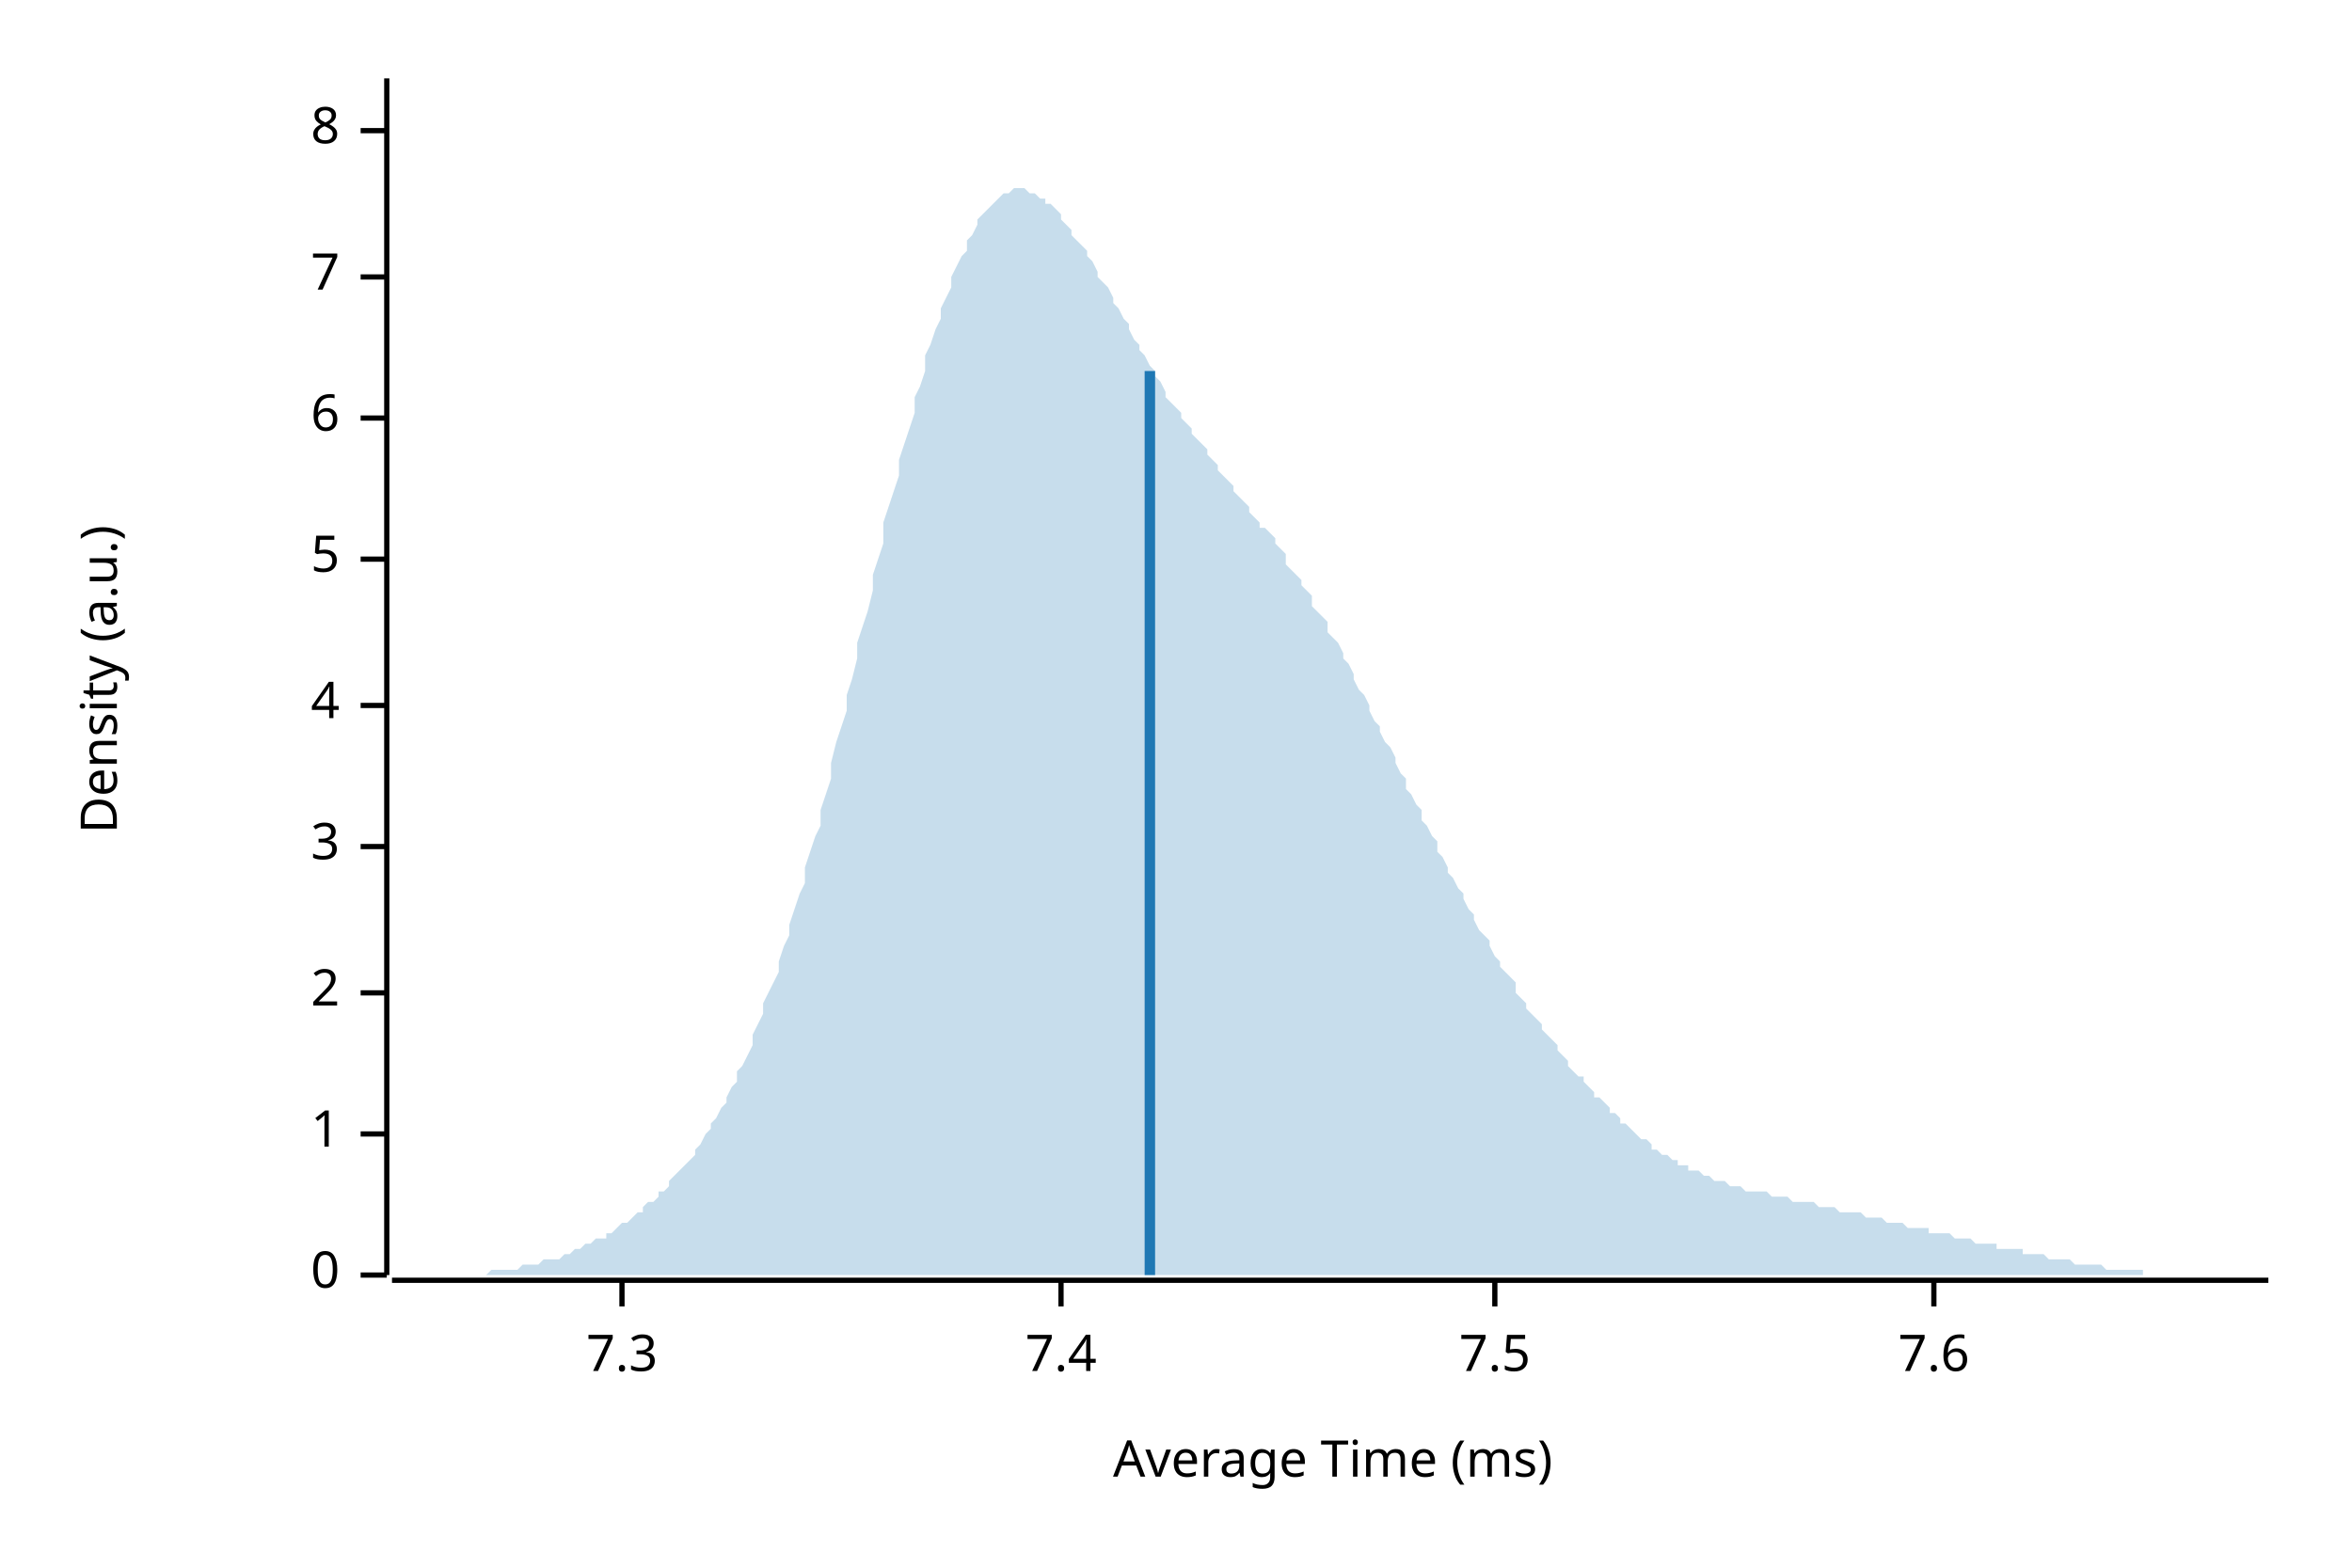
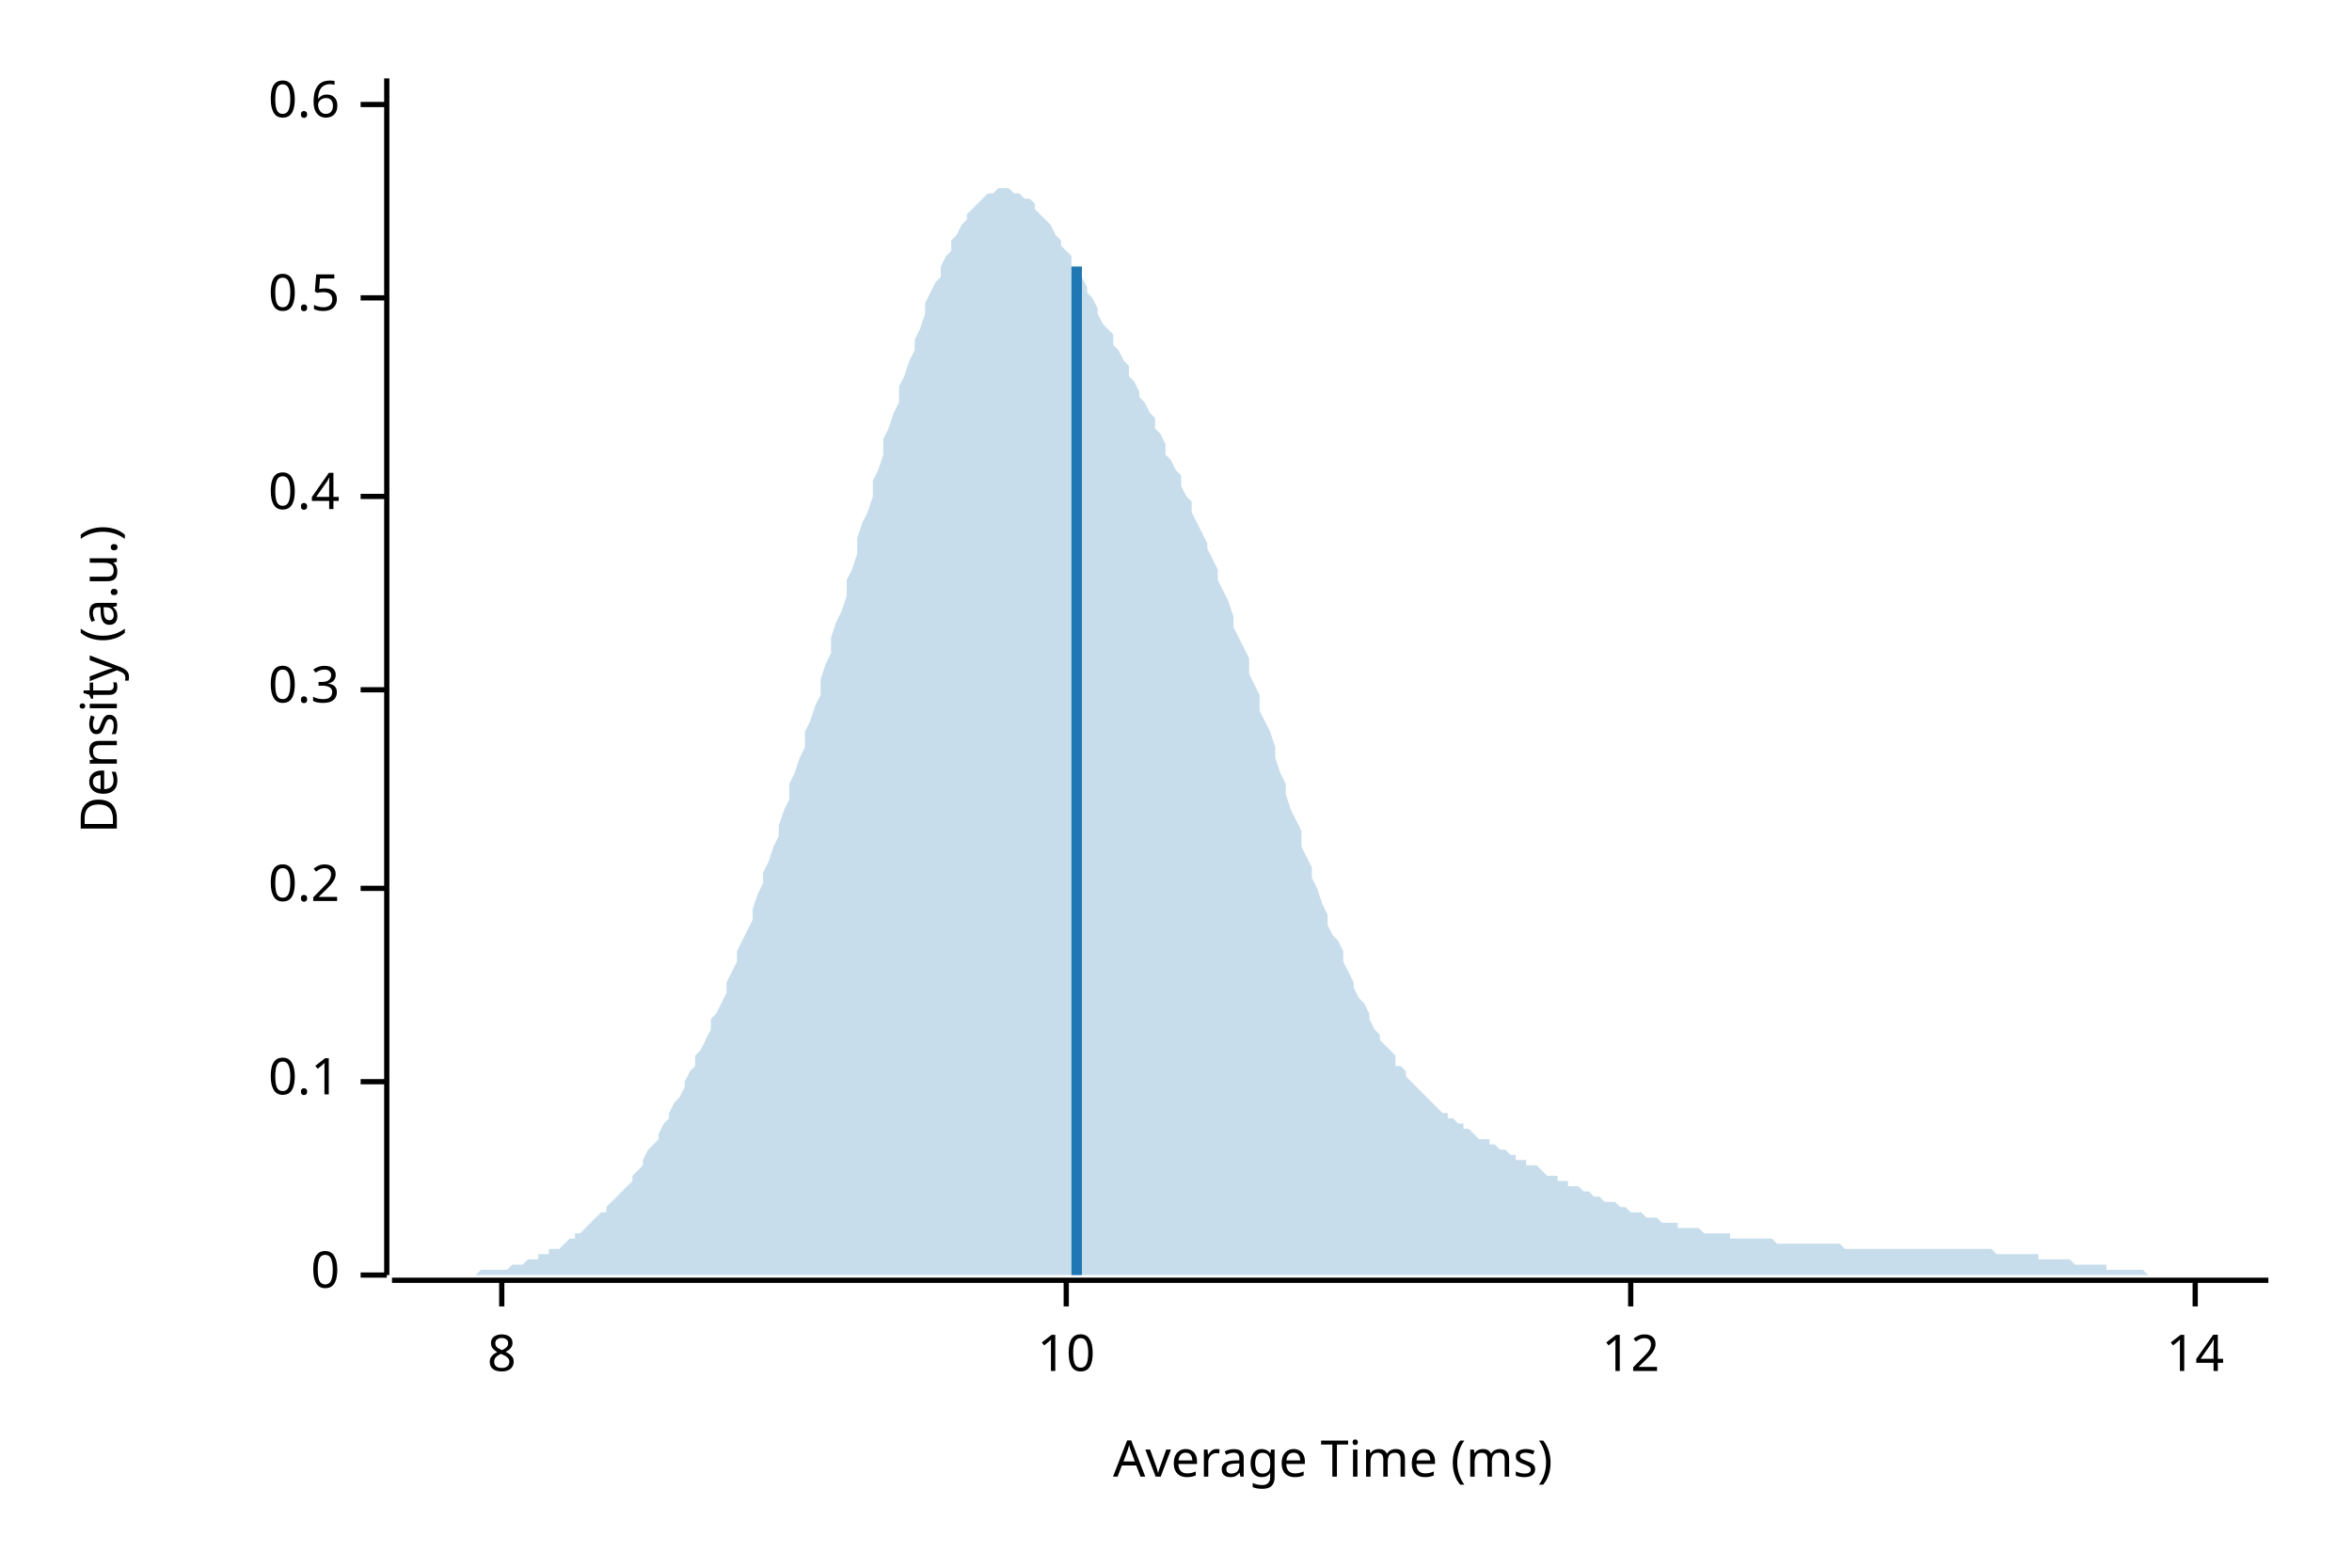
<svg xmlns="http://www.w3.org/2000/svg" width="450" height="300" viewBox="0 0 450 300">
  <text x="15" y="130" dy="0.76em" text-anchor="middle" font-family="sans-serif" font-size="9.677" opacity="1" fill="#000000" transform="rotate(270, 15, 130)">
Density (a.u.)
</text>
  <text x="255" y="285" dy="-0.5ex" text-anchor="middle" font-family="sans-serif" font-size="9.677" opacity="1" fill="#000000">
Average Time (ms)
</text>
  <polyline fill="none" opacity="1" stroke="#000000" stroke-width="1" points="74,15 74,244 " />
  <text x="65" y="244" dy="0.5ex" text-anchor="end" font-family="sans-serif" font-size="9.677" opacity="1" fill="#000000">
0
</text>
  <polyline fill="none" opacity="1" stroke="#000000" stroke-width="1" points="69,244 74,244 " />
-   <text x="65" y="217" dy="0.5ex" text-anchor="end" font-family="sans-serif" font-size="9.677" opacity="1" fill="#000000">
- 1
+   <text x="65" y="207" dy="0.5ex" text-anchor="end" font-family="sans-serif" font-size="9.677" opacity="1" fill="#000000">
+ 0.1
</text>
-   <polyline fill="none" opacity="1" stroke="#000000" stroke-width="1" points="69,217 74,217 " />
-   <text x="65" y="190" dy="0.5ex" text-anchor="end" font-family="sans-serif" font-size="9.677" opacity="1" fill="#000000">
- 2
+   <polyline fill="none" opacity="1" stroke="#000000" stroke-width="1" points="69,207 74,207 " />
+   <text x="65" y="170" dy="0.5ex" text-anchor="end" font-family="sans-serif" font-size="9.677" opacity="1" fill="#000000">
+ 0.2
</text>
-   <polyline fill="none" opacity="1" stroke="#000000" stroke-width="1" points="69,190 74,190 " />
-   <text x="65" y="162" dy="0.5ex" text-anchor="end" font-family="sans-serif" font-size="9.677" opacity="1" fill="#000000">
- 3
+   <polyline fill="none" opacity="1" stroke="#000000" stroke-width="1" points="69,170 74,170 " />
+   <text x="65" y="132" dy="0.5ex" text-anchor="end" font-family="sans-serif" font-size="9.677" opacity="1" fill="#000000">
+ 0.3
</text>
-   <polyline fill="none" opacity="1" stroke="#000000" stroke-width="1" points="69,162 74,162 " />
-   <text x="65" y="135" dy="0.5ex" text-anchor="end" font-family="sans-serif" font-size="9.677" opacity="1" fill="#000000">
- 4
+   <polyline fill="none" opacity="1" stroke="#000000" stroke-width="1" points="69,132 74,132 " />
+   <text x="65" y="95" dy="0.5ex" text-anchor="end" font-family="sans-serif" font-size="9.677" opacity="1" fill="#000000">
+ 0.4
</text>
-   <polyline fill="none" opacity="1" stroke="#000000" stroke-width="1" points="69,135 74,135 " />
-   <text x="65" y="107" dy="0.5ex" text-anchor="end" font-family="sans-serif" font-size="9.677" opacity="1" fill="#000000">
- 5
+   <polyline fill="none" opacity="1" stroke="#000000" stroke-width="1" points="69,95 74,95 " />
+   <text x="65" y="57" dy="0.5ex" text-anchor="end" font-family="sans-serif" font-size="9.677" opacity="1" fill="#000000">
+ 0.5
</text>
-   <polyline fill="none" opacity="1" stroke="#000000" stroke-width="1" points="69,107 74,107 " />
-   <text x="65" y="80" dy="0.5ex" text-anchor="end" font-family="sans-serif" font-size="9.677" opacity="1" fill="#000000">
- 6
+   <polyline fill="none" opacity="1" stroke="#000000" stroke-width="1" points="69,57 74,57 " />
+   <text x="65" y="20" dy="0.5ex" text-anchor="end" font-family="sans-serif" font-size="9.677" opacity="1" fill="#000000">
+ 0.6
</text>
-   <polyline fill="none" opacity="1" stroke="#000000" stroke-width="1" points="69,80 74,80 " />
-   <text x="65" y="53" dy="0.5ex" text-anchor="end" font-family="sans-serif" font-size="9.677" opacity="1" fill="#000000">
- 7
- </text>
-   <polyline fill="none" opacity="1" stroke="#000000" stroke-width="1" points="69,53 74,53 " />
-   <text x="65" y="25" dy="0.5ex" text-anchor="end" font-family="sans-serif" font-size="9.677" opacity="1" fill="#000000">
+   <polyline fill="none" opacity="1" stroke="#000000" stroke-width="1" points="69,20 74,20 " />
+   <polyline fill="none" opacity="1" stroke="#000000" stroke-width="1" points="75,245 434,245 " />
+   <text x="96" y="255" dy="0.76em" text-anchor="middle" font-family="sans-serif" font-size="9.677" opacity="1" fill="#000000">
8
</text>
-   <polyline fill="none" opacity="1" stroke="#000000" stroke-width="1" points="69,25 74,25 " />
-   <polyline fill="none" opacity="1" stroke="#000000" stroke-width="1" points="75,245 434,245 " />
-   <text x="119" y="255" dy="0.76em" text-anchor="middle" font-family="sans-serif" font-size="9.677" opacity="1" fill="#000000">
- 7.3
+   <polyline fill="none" opacity="1" stroke="#000000" stroke-width="1" points="96,245 96,250 " />
+   <text x="204" y="255" dy="0.76em" text-anchor="middle" font-family="sans-serif" font-size="9.677" opacity="1" fill="#000000">
+ 10
</text>
-   <polyline fill="none" opacity="1" stroke="#000000" stroke-width="1" points="119,245 119,250 " />
-   <text x="203" y="255" dy="0.76em" text-anchor="middle" font-family="sans-serif" font-size="9.677" opacity="1" fill="#000000">
- 7.4
+   <polyline fill="none" opacity="1" stroke="#000000" stroke-width="1" points="204,245 204,250 " />
+   <text x="312" y="255" dy="0.76em" text-anchor="middle" font-family="sans-serif" font-size="9.677" opacity="1" fill="#000000">
+ 12
</text>
-   <polyline fill="none" opacity="1" stroke="#000000" stroke-width="1" points="203,245 203,250 " />
-   <text x="286" y="255" dy="0.76em" text-anchor="middle" font-family="sans-serif" font-size="9.677" opacity="1" fill="#000000">
- 7.5
+   <polyline fill="none" opacity="1" stroke="#000000" stroke-width="1" points="312,245 312,250 " />
+   <text x="420" y="255" dy="0.76em" text-anchor="middle" font-family="sans-serif" font-size="9.677" opacity="1" fill="#000000">
+ 14
</text>
-   <polyline fill="none" opacity="1" stroke="#000000" stroke-width="1" points="286,245 286,250 " />
-   <text x="370" y="255" dy="0.76em" text-anchor="middle" font-family="sans-serif" font-size="9.677" opacity="1" fill="#000000">
- 7.6
- </text>
-   <polyline fill="none" opacity="1" stroke="#000000" stroke-width="1" points="370,245 370,250 " />
-   <polygon opacity="0.25" fill="#1F78B4" points="75,244 75,244 76,244 77,244 77,244 78,244 79,244 80,244 80,244 81,244 82,244 82,244 83,244 84,244 85,244 85,244 86,244 87,244 87,244 88,244 89,244 90,244 90,244 91,244 92,244 92,244 93,244 94,243 95,243 95,243 96,243 97,243 98,243 98,243 99,243 100,242 100,242 101,242 102,242 103,242 103,242 104,241 105,241 105,241 106,241 107,241 108,240 108,240 109,240 110,239 110,239 111,239 112,238 113,238 113,238 114,237 115,237 116,237 116,236 117,236 118,235 118,235 119,234 120,234 121,233 121,233 122,232 123,232 123,231 124,230 125,230 126,229 126,228 127,228 128,227 128,226 129,225 130,224 131,223 131,223 132,222 133,221 133,220 134,219 135,217 136,216 136,215 137,214 138,212 139,211 139,210 140,208 141,207 141,205 142,204 143,202 144,200 144,198 145,196 146,194 146,192 147,190 148,188 149,186 149,184 150,181 151,179 151,177 152,174 153,171 154,169 154,166 155,163 156,160 157,158 157,155 158,152 159,149 159,146 160,142 161,139 162,136 162,133 163,130 164,126 164,123 165,120 166,117 167,113 167,110 168,107 169,104 169,100 170,97 171,94 172,91 172,88 173,85 174,82 175,79 175,76 176,74 177,71 177,68 178,66 179,63 180,61 180,59 181,57 182,55 182,53 183,51 184,49 185,48 185,46 186,45 187,43 187,42 188,41 189,40 190,39 190,39 191,38 192,37 192,37 193,37 194,36 195,36 195,36 196,36 197,37 198,37 198,37 199,38 200,38 200,39 201,39 202,40 203,41 203,42 204,43 205,44 205,45 206,46 207,47 208,48 208,49 209,50 210,52 210,53 211,54 212,55 213,57 213,58 214,59 215,61 216,62 216,63 217,65 218,66 218,67 219,68 220,70 221,71 221,72 222,73 223,75 223,76 224,77 225,78 226,79 226,80 227,81 228,82 228,83 229,84 230,85 231,86 231,87 232,88 233,89 233,90 234,91 235,92 236,93 236,94 237,95 238,96 239,97 239,98 240,99 241,100 241,101 242,101 243,102 244,103 244,104 245,105 246,106 246,108 247,109 248,110 249,111 249,112 250,113 251,114 251,116 252,117 253,118 254,119 254,121 255,122 256,123 257,125 257,126 258,127 259,129 259,130 260,132 261,133 262,135 262,136 263,138 264,139 264,140 265,142 266,143 267,145 267,146 268,148 269,149 269,151 270,152 271,154 272,155 272,157 273,158 274,160 275,161 275,163 276,164 277,166 277,167 278,168 279,170 280,171 280,172 281,174 282,175 282,176 283,178 284,179 285,180 285,181 286,183 287,184 287,185 288,186 289,187 290,188 290,190 291,191 292,192 292,193 293,194 294,195 295,196 295,197 296,198 297,199 298,200 298,201 299,202 300,203 300,204 301,205 302,206 303,206 303,207 304,208 305,209 305,210 306,210 307,211 308,212 308,213 309,213 310,214 310,215 311,215 312,216 313,217 313,217 314,218 315,218 316,219 316,220 317,220 318,221 318,221 319,221 320,222 321,222 321,223 322,223 323,223 323,224 324,224 325,224 326,225 326,225 327,225 328,226 328,226 329,226 330,226 331,227 331,227 332,227 333,227 333,227 334,228 335,228 336,228 336,228 337,228 338,228 339,229 339,229 340,229 341,229 341,229 342,229 343,230 344,230 344,230 345,230 346,230 346,230 347,230 348,231 349,231 349,231 350,231 351,231 351,231 352,232 353,232 354,232 354,232 355,232 356,232 357,233 357,233 358,233 359,233 359,233 360,233 361,234 362,234 362,234 363,234 364,234 364,234 365,235 366,235 367,235 367,235 368,235 369,235 369,236 370,236 371,236 372,236 372,236 373,236 374,237 375,237 375,237 376,237 377,237 377,237 378,238 379,238 380,238 380,238 381,238 382,238 382,239 383,239 384,239 385,239 385,239 386,239 387,239 387,240 388,240 389,240 390,240 390,240 391,240 392,241 392,241 393,241 394,241 395,241 395,241 396,241 397,242 398,242 398,242 399,242 400,242 400,242 401,242 402,242 403,243 403,243 404,243 405,243 405,243 406,243 407,243 408,243 408,243 409,243 410,243 410,244 411,244 412,244 413,244 413,244 414,244 415,244 416,244 416,244 417,244 418,244 418,244 419,244 420,244 421,244 421,244 422,244 423,244 423,244 424,244 425,244 426,244 426,244 427,244 428,244 428,244 429,244 430,244 431,244 431,244 432,244 433,244 434,244 434,244 75,244 " />
-   <polyline fill="none" opacity="1" stroke="#1F78B4" stroke-width="2" points="220,244 220,71 " />
+   <polyline fill="none" opacity="1" stroke="#000000" stroke-width="1" points="420,245 420,250 " />
+   <polygon opacity="0.25" fill="#1F78B4" points="75,244 75,244 76,244 77,244 77,244 78,244 79,244 80,244 80,244 81,244 82,244 82,244 83,244 84,244 85,244 85,244 86,244 87,244 87,244 88,244 89,244 90,244 90,244 91,244 92,243 92,243 93,243 94,243 95,243 95,243 96,243 97,243 98,242 98,242 99,242 100,242 100,242 101,241 102,241 103,241 103,240 104,240 105,240 105,239 106,239 107,239 108,238 108,238 109,237 110,237 110,236 111,236 112,235 113,234 113,234 114,233 115,232 116,232 116,231 117,230 118,229 118,229 119,228 120,227 121,226 121,225 122,224 123,223 123,222 124,220 125,219 126,218 126,217 127,215 128,214 128,213 129,211 130,210 131,208 131,207 132,205 133,204 133,202 134,201 135,199 136,197 136,195 137,194 138,192 139,190 139,188 140,186 141,184 141,182 142,180 143,178 144,176 144,174 145,171 146,169 146,167 147,165 148,162 149,160 149,158 150,155 151,153 151,150 152,148 153,145 154,143 154,140 155,138 156,135 157,133 157,130 158,127 159,125 159,122 160,119 161,117 162,114 162,111 163,109 164,106 164,103 165,100 166,98 167,95 167,92 168,90 169,87 169,84 170,82 171,79 172,77 172,74 173,72 174,69 175,67 175,65 176,63 177,60 177,58 178,56 179,54 180,53 180,51 181,49 182,48 182,46 183,45 184,43 185,42 185,41 186,40 187,39 187,39 188,38 189,37 190,37 190,37 191,36 192,36 192,36 193,36 194,37 195,37 195,37 196,38 197,38 198,39 198,40 199,41 200,42 200,42 201,43 202,45 203,46 203,47 204,48 205,49 205,51 206,52 207,53 208,55 208,56 209,57 210,59 210,60 211,62 212,63 213,64 213,66 214,67 215,69 216,70 216,72 217,73 218,75 218,76 219,77 220,79 221,80 221,82 222,83 223,85 223,87 224,88 225,90 226,91 226,93 227,95 228,96 228,98 229,100 230,102 231,104 231,105 232,107 233,109 233,111 234,113 235,115 236,118 236,120 237,122 238,124 239,126 239,129 240,131 241,133 241,136 242,138 243,140 244,143 244,145 245,148 246,150 246,152 247,155 248,157 249,159 249,162 250,164 251,166 251,168 252,170 253,173 254,175 254,177 255,179 256,180 257,182 257,184 258,186 259,188 259,189 260,191 261,192 262,194 262,195 263,197 264,198 264,199 265,200 266,201 267,202 267,204 268,204 269,205 269,206 270,207 271,208 272,209 272,209 273,210 274,211 275,212 275,212 276,213 277,213 277,214 278,214 279,215 280,215 280,216 281,216 282,217 282,217 283,218 284,218 285,218 285,219 286,219 287,220 287,220 288,220 289,221 290,221 290,222 291,222 292,222 292,223 293,223 294,223 295,224 295,224 296,225 297,225 298,225 298,226 299,226 300,226 300,227 301,227 302,227 303,228 303,228 304,228 305,229 305,229 306,229 307,230 308,230 308,230 309,230 310,231 310,231 311,231 312,232 313,232 313,232 314,232 315,233 316,233 316,233 317,233 318,234 318,234 319,234 320,234 321,234 321,235 322,235 323,235 323,235 324,235 325,235 326,236 326,236 327,236 328,236 328,236 329,236 330,236 331,236 331,237 332,237 333,237 333,237 334,237 335,237 336,237 336,237 337,237 338,237 339,237 339,237 340,238 341,238 341,238 342,238 343,238 344,238 344,238 345,238 346,238 346,238 347,238 348,238 349,238 349,238 350,238 351,238 351,238 352,238 353,239 354,239 354,239 355,239 356,239 357,239 357,239 358,239 359,239 359,239 360,239 361,239 362,239 362,239 363,239 364,239 364,239 365,239 366,239 367,239 367,239 368,239 369,239 369,239 370,239 371,239 372,239 372,239 373,239 374,239 375,239 375,239 376,239 377,239 377,239 378,239 379,239 380,239 380,239 381,239 382,240 382,240 383,240 384,240 385,240 385,240 386,240 387,240 387,240 388,240 389,240 390,240 390,241 391,241 392,241 392,241 393,241 394,241 395,241 395,241 396,241 397,242 398,242 398,242 399,242 400,242 400,242 401,242 402,242 403,242 403,243 404,243 405,243 405,243 406,243 407,243 408,243 408,243 409,243 410,243 410,243 411,244 412,244 413,244 413,244 414,244 415,244 416,244 416,244 417,244 418,244 418,244 419,244 420,244 421,244 421,244 422,244 423,244 423,244 424,244 425,244 426,244 426,244 427,244 428,244 428,244 429,244 430,244 431,244 431,244 432,244 433,244 434,244 434,244 75,244 " />
+   <polyline fill="none" opacity="1" stroke="#1F78B4" stroke-width="2" points="206,244 206,51 " />
</svg>
